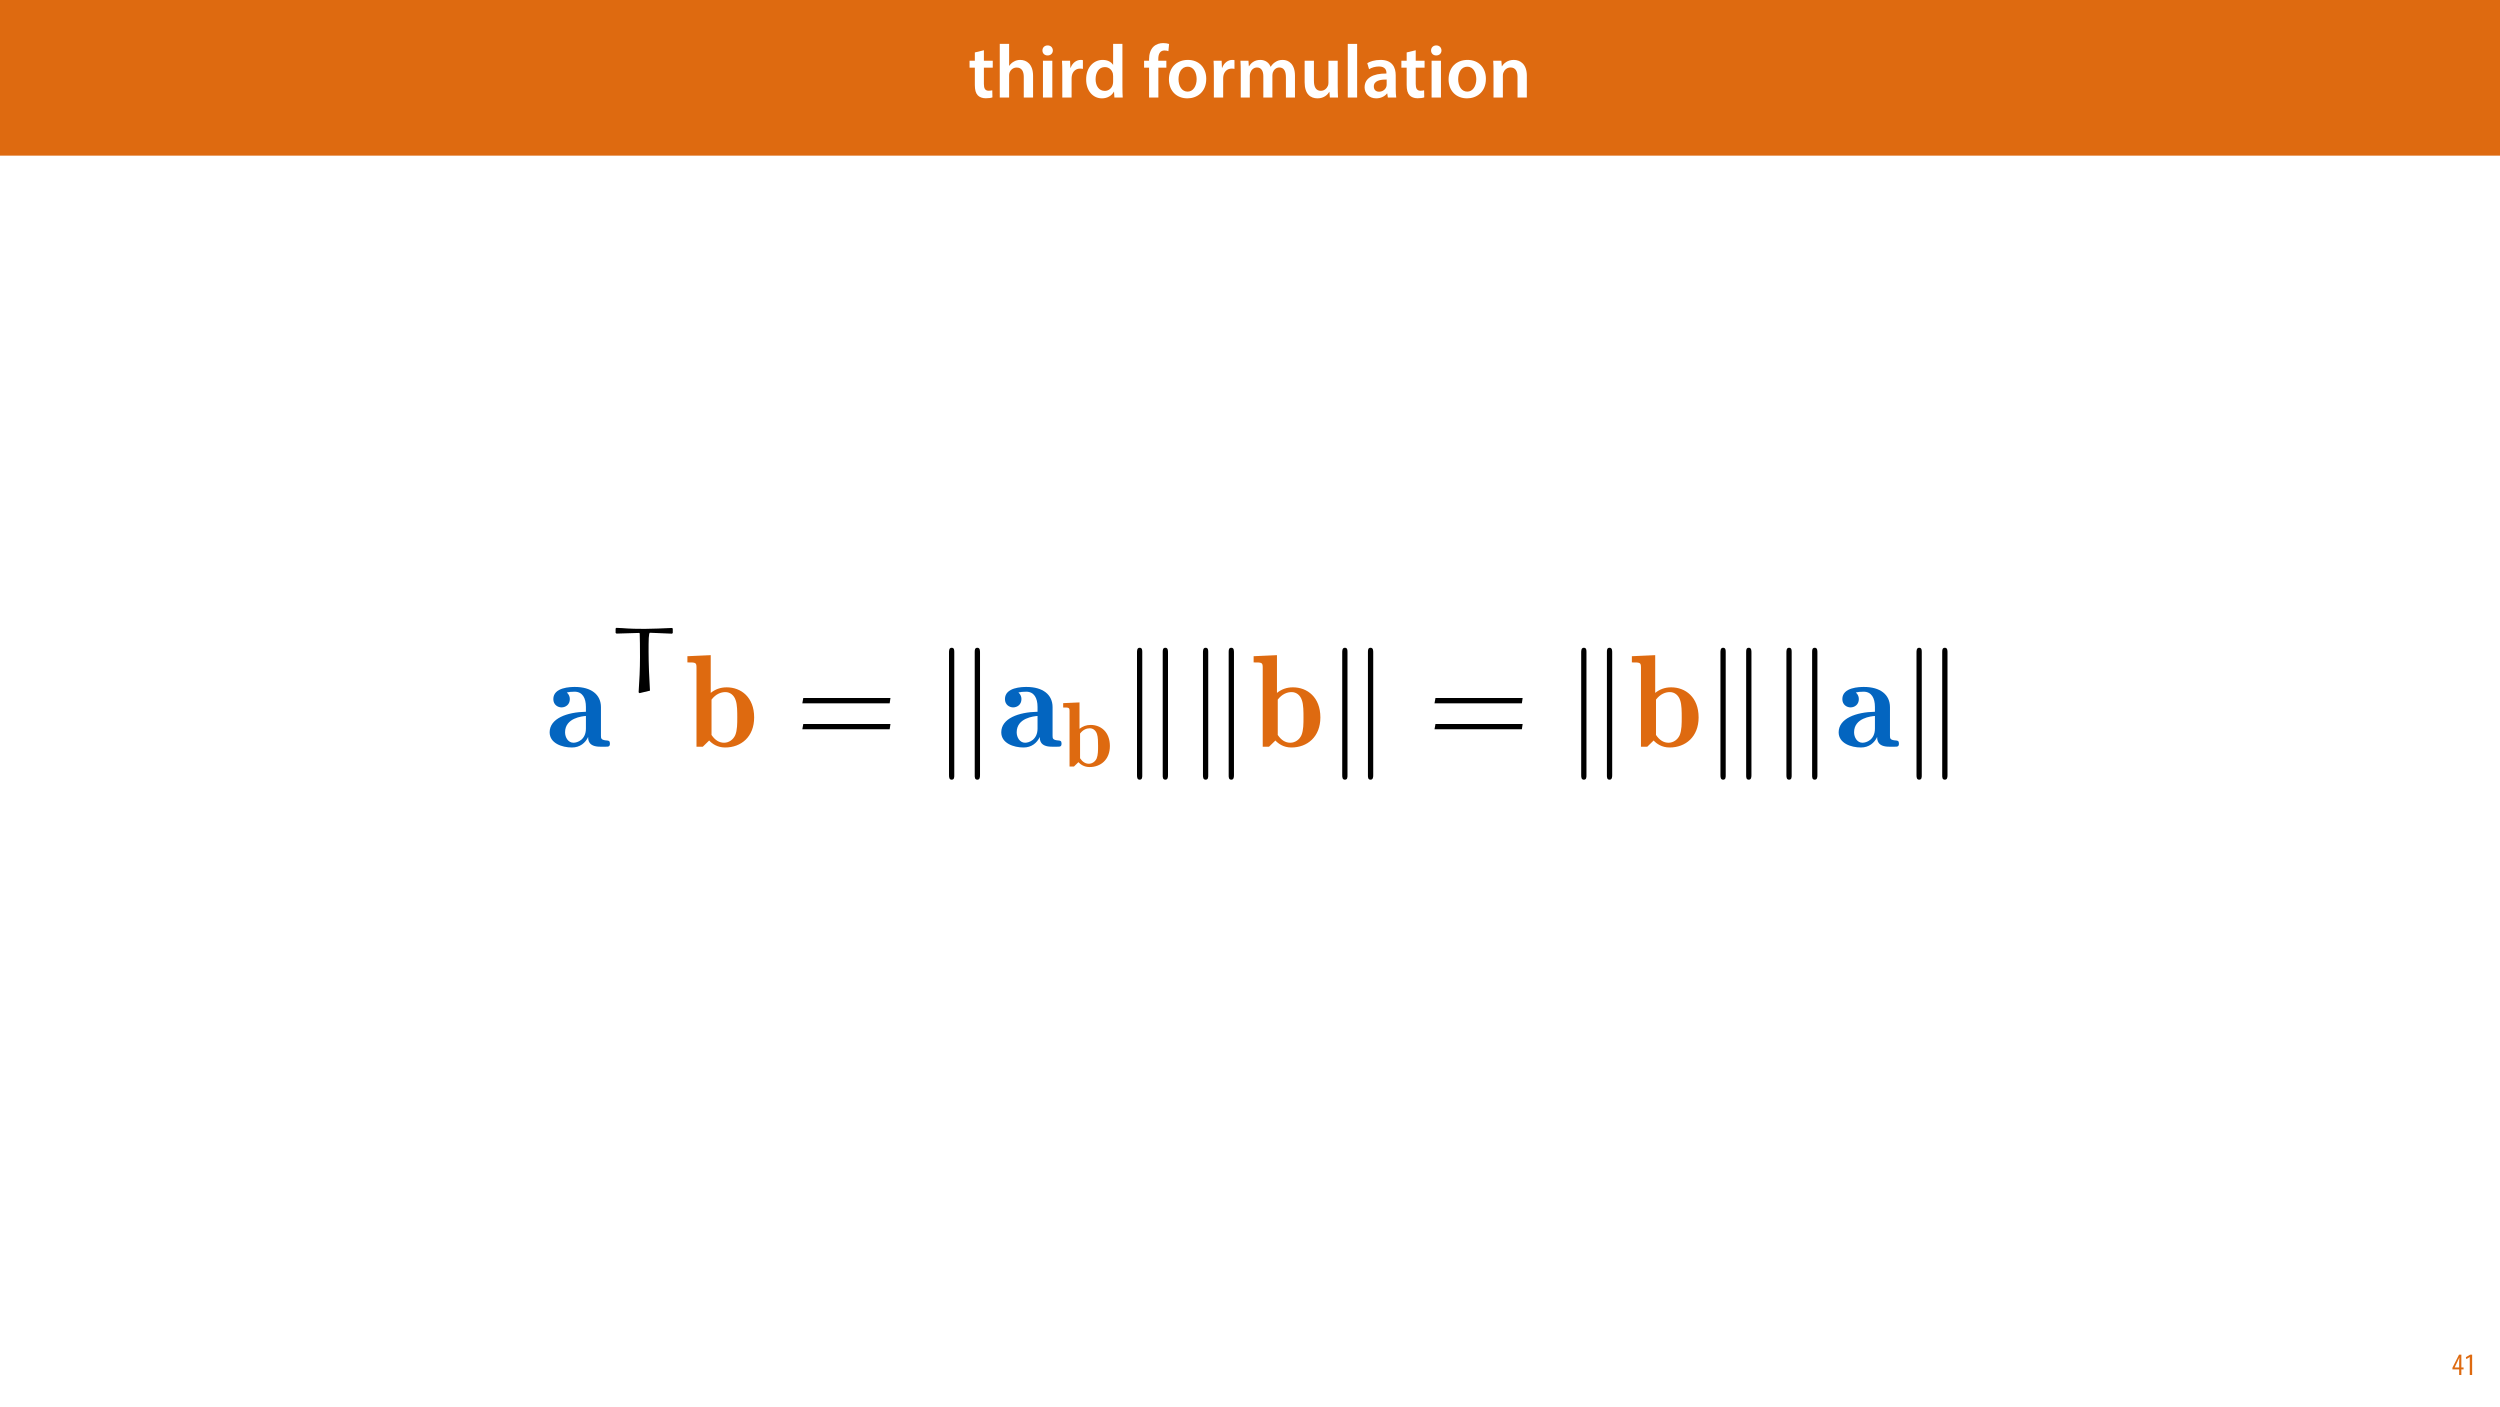
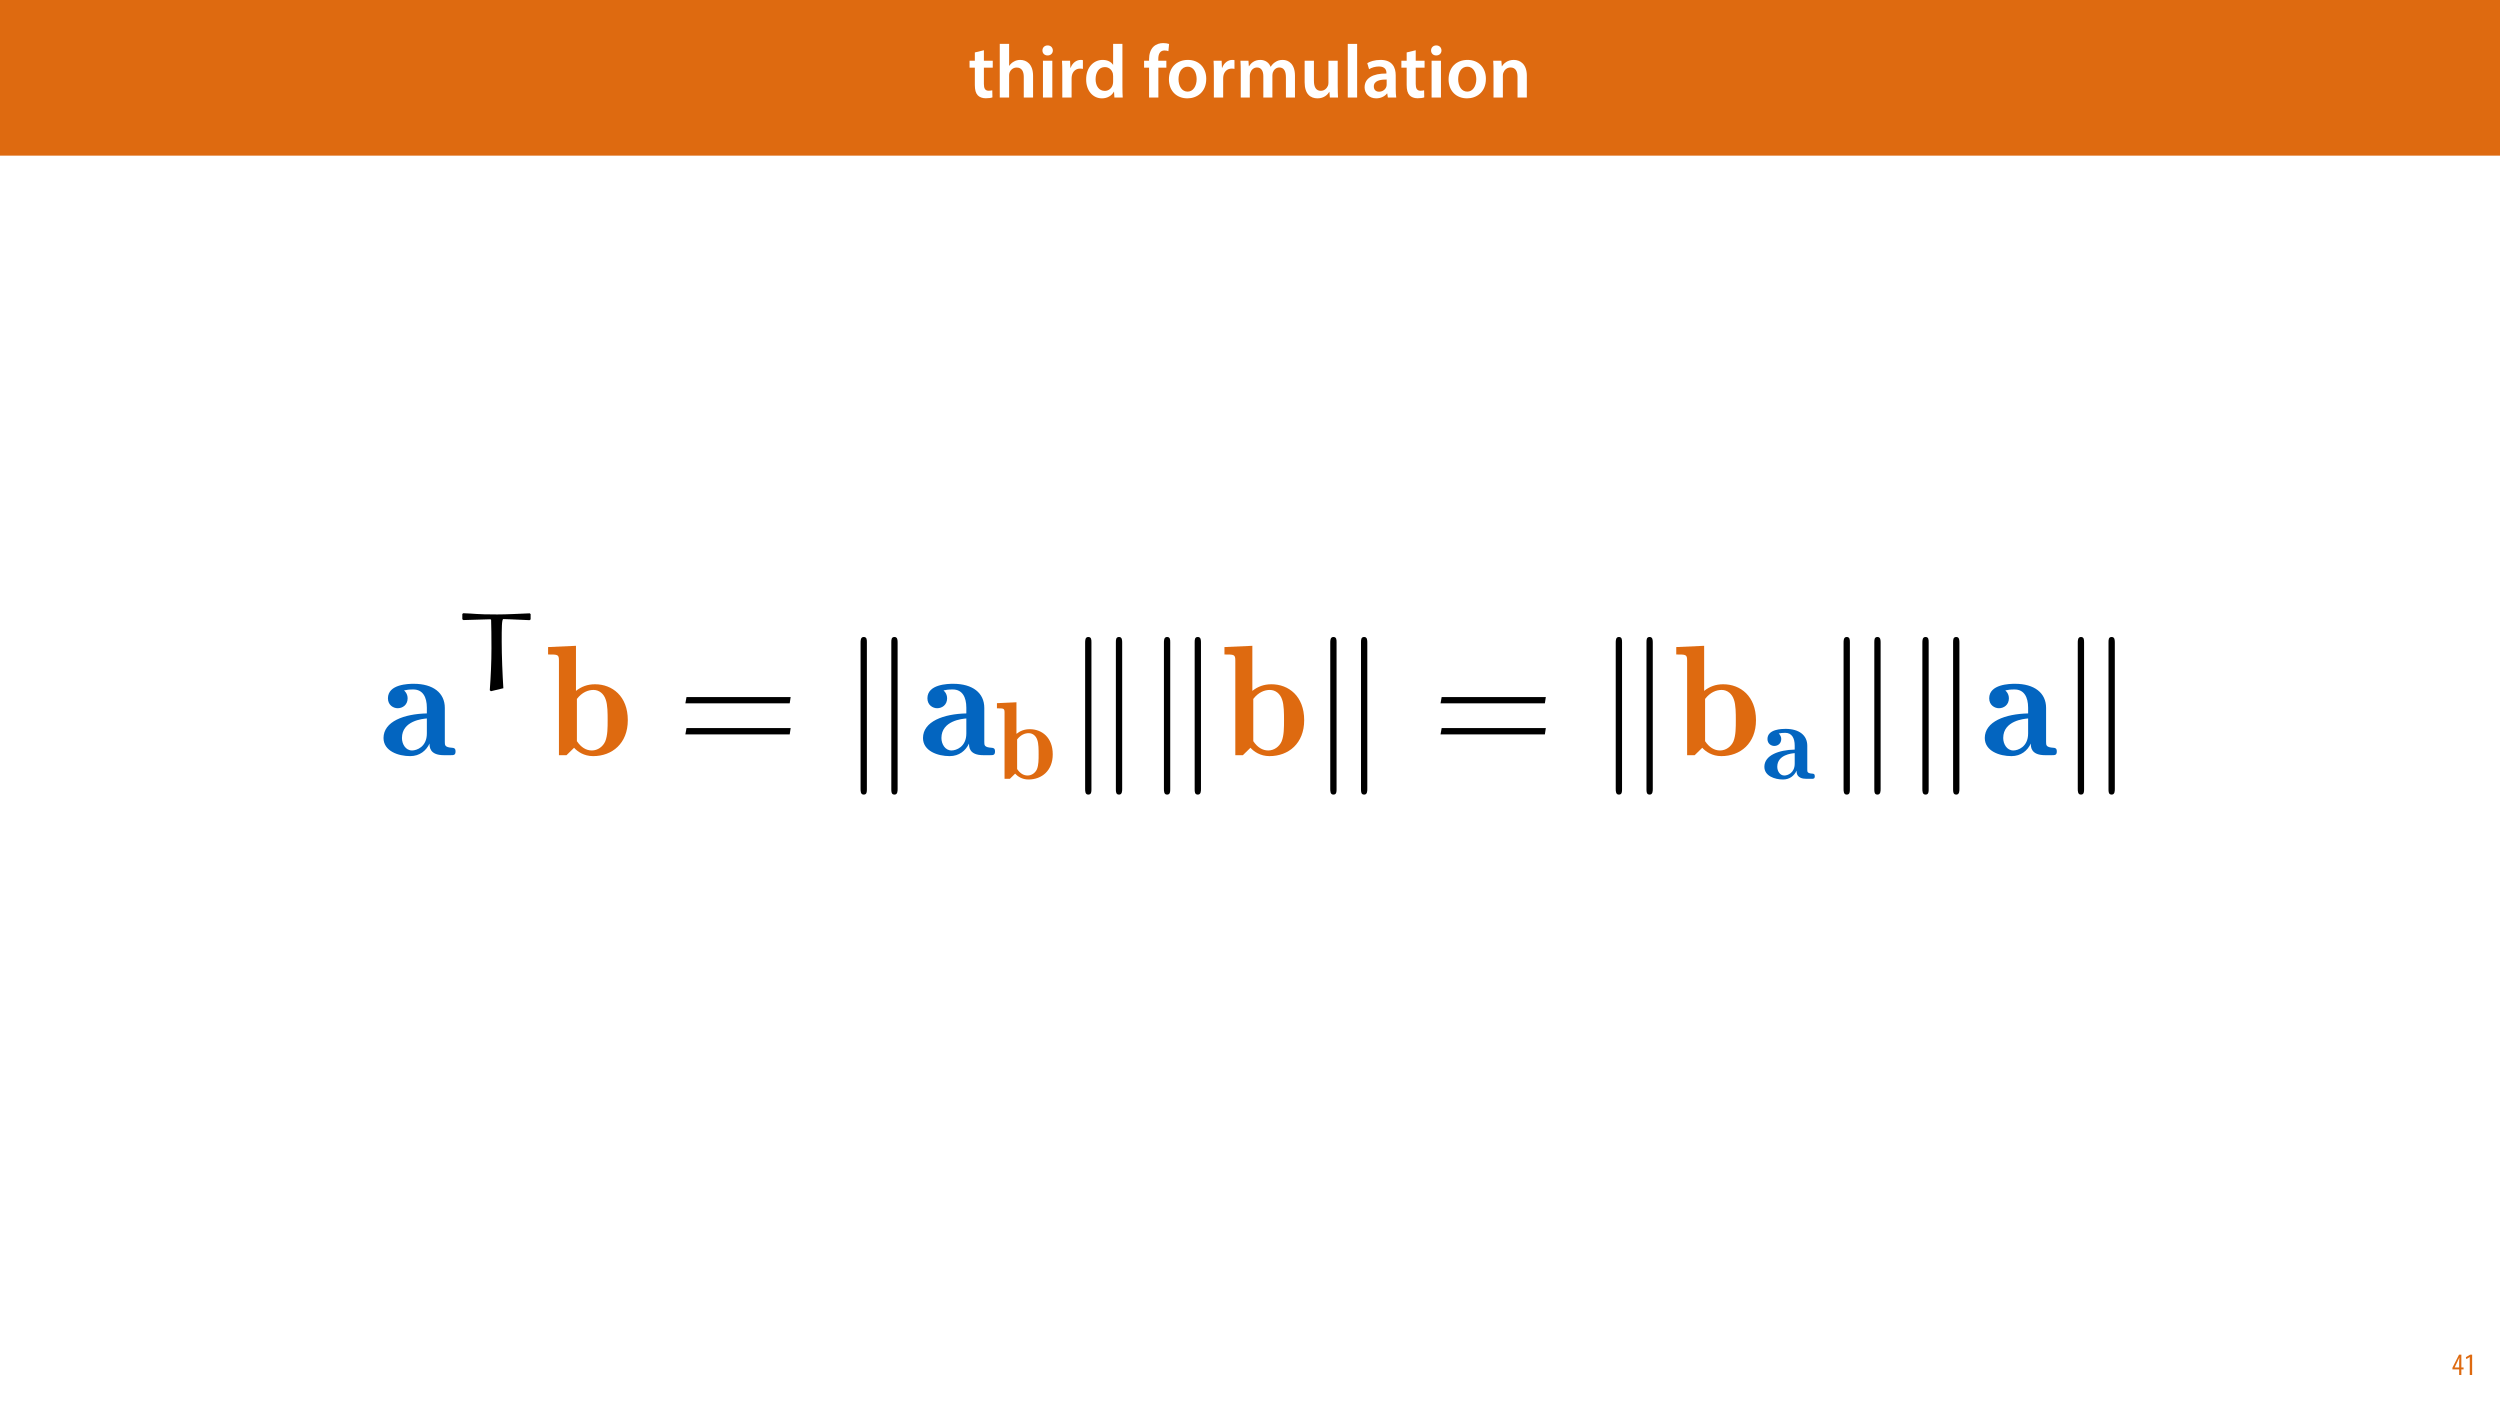
<svg xmlns="http://www.w3.org/2000/svg" xmlns:xlink="http://www.w3.org/1999/xlink" width="1920pt" height="1080pt" viewBox="0 0 1920 1080" version="1.1">
  <defs>
    <g>
      <symbol overflow="visible" id="glyph0-0">
        <path style="stroke:none;" d="M 0 0 L 29 0 L 29 -40.594 L 0 -40.594 Z M 14.5 -22.906 L 4.641 -37.703 L 24.359 -37.703 Z M 16.234 -20.297 L 26.094 -35.094 L 26.094 -5.516 Z M 4.641 -2.906 L 14.5 -17.688 L 24.359 -2.906 Z M 2.906 -35.094 L 12.766 -20.297 L 2.906 -5.516 Z M 2.906 -35.094 " />
      </symbol>
      <symbol overflow="visible" id="glyph0-1">
        <path style="stroke:none;" d="M 5.047 -34.625 L 5.047 -28.25 L 0.984 -28.25 L 0.984 -22.906 L 5.047 -22.906 L 5.047 -9.625 C 5.047 -5.922 5.734 -3.359 7.25 -1.734 C 8.578 -0.297 10.781 0.578 13.391 0.578 C 15.656 0.578 17.516 0.297 18.562 -0.109 L 18.438 -5.562 C 17.812 -5.391 16.875 -5.219 15.656 -5.219 C 12.938 -5.219 12 -7.016 12 -10.438 L 12 -22.906 L 18.797 -22.906 L 18.797 -28.25 L 12 -28.25 L 12 -36.312 Z M 5.047 -34.625 " />
      </symbol>
      <symbol overflow="visible" id="glyph0-2">
        <path style="stroke:none;" d="M 3.828 0 L 11.016 0 L 11.016 -16.875 C 11.016 -17.688 11.078 -18.438 11.312 -19.031 C 12.062 -21.172 14.031 -23.031 16.812 -23.031 C 20.766 -23.031 22.266 -19.953 22.266 -15.828 L 22.266 0 L 29.406 0 L 29.406 -16.641 C 29.406 -25.688 24.359 -28.891 19.547 -28.891 C 17.75 -28.891 16.062 -28.422 14.672 -27.609 C 13.172 -26.797 12 -25.688 11.141 -24.359 L 11.016 -24.359 L 11.016 -41.188 L 3.828 -41.188 Z M 3.828 0 " />
      </symbol>
      <symbol overflow="visible" id="glyph0-3">
        <path style="stroke:none;" d="M 11.016 0 L 11.016 -28.25 L 3.828 -28.25 L 3.828 0 Z M 7.422 -40.016 C 5.047 -40.016 3.422 -38.344 3.422 -36.141 C 3.422 -33.984 4.984 -32.312 7.359 -32.312 C 9.859 -32.312 11.422 -33.984 11.422 -36.141 C 11.375 -38.344 9.859 -40.016 7.422 -40.016 Z M 7.422 -40.016 " />
      </symbol>
      <symbol overflow="visible" id="glyph0-4">
        <path style="stroke:none;" d="M 3.828 0 L 10.969 0 L 10.969 -14.609 C 10.969 -15.422 11.078 -16.188 11.188 -16.812 C 11.828 -20.016 14.156 -22.219 17.578 -22.219 C 18.438 -22.219 19.078 -22.094 19.656 -21.984 L 19.656 -28.703 C 19.078 -28.828 18.672 -28.891 17.984 -28.891 C 14.969 -28.891 11.656 -26.859 10.266 -22.859 L 10.031 -22.859 L 9.797 -28.25 L 3.594 -28.25 C 3.766 -25.688 3.828 -22.969 3.828 -19.141 Z M 3.828 0 " />
      </symbol>
      <symbol overflow="visible" id="glyph0-5">
        <path style="stroke:none;" d="M 22.734 -41.188 L 22.734 -25.172 L 22.625 -25.172 C 21.344 -27.266 18.562 -28.891 14.672 -28.891 C 7.891 -28.891 1.969 -23.266 2.031 -13.797 C 2.031 -5.109 7.359 0.641 14.094 0.641 C 18.219 0.641 21.641 -1.328 23.312 -4.469 L 23.438 -4.469 L 23.719 0 L 30.109 0 C 29.984 -1.906 29.875 -5.047 29.875 -7.953 L 29.875 -41.188 Z M 22.734 -12.234 C 22.734 -11.484 22.672 -10.781 22.5 -10.156 C 21.812 -7.078 19.25 -5.109 16.359 -5.109 C 11.828 -5.109 9.281 -8.875 9.281 -14.031 C 9.281 -19.312 11.828 -23.375 16.406 -23.375 C 19.656 -23.375 21.922 -21.109 22.562 -18.328 C 22.672 -17.75 22.734 -17.047 22.734 -16.469 Z M 22.734 -12.234 " />
      </symbol>
      <symbol overflow="visible" id="glyph0-6">
        <path style="stroke:none;" d="" />
      </symbol>
      <symbol overflow="visible" id="glyph0-7">
        <path style="stroke:none;" d="M 11.781 0 L 11.781 -22.906 L 17.922 -22.906 L 17.922 -28.25 L 11.719 -28.25 L 11.719 -29.703 C 11.719 -33.172 12.938 -36.141 16.469 -36.141 C 17.75 -36.141 18.734 -35.906 19.484 -35.609 L 20.016 -41.125 C 18.844 -41.531 17.344 -41.812 15.422 -41.812 C 12.984 -41.812 10.156 -41.062 8.062 -39.094 C 5.625 -36.766 4.641 -33.125 4.641 -29.469 L 4.641 -28.25 L 0.812 -28.25 L 0.812 -22.906 L 4.641 -22.906 L 4.641 0 Z M 11.781 0 " />
      </symbol>
      <symbol overflow="visible" id="glyph0-8">
        <path style="stroke:none;" d="M 16.641 -28.891 C 8.125 -28.891 2.031 -23.203 2.031 -13.922 C 2.031 -4.875 8.172 0.641 16.188 0.641 C 23.375 0.641 30.688 -4 30.688 -14.391 C 30.688 -22.969 25.062 -28.891 16.641 -28.891 Z M 16.469 -23.656 C 21.344 -23.656 23.312 -18.625 23.312 -14.203 C 23.312 -8.531 20.469 -4.531 16.406 -4.531 C 12.062 -4.531 9.391 -8.641 9.391 -14.094 C 9.391 -18.797 11.422 -23.656 16.469 -23.656 Z M 16.469 -23.656 " />
      </symbol>
      <symbol overflow="visible" id="glyph0-9">
        <path style="stroke:none;" d="M 3.828 0 L 10.781 0 L 10.781 -16.703 C 10.781 -17.516 10.906 -18.328 11.188 -19.031 C 11.828 -21 13.625 -23.078 16.297 -23.078 C 19.609 -23.078 21.172 -20.297 21.172 -16.359 L 21.172 0 L 28.125 0 L 28.125 -16.938 C 28.125 -17.75 28.297 -18.625 28.484 -19.312 C 29.234 -21.344 31.031 -23.078 33.469 -23.078 C 36.891 -23.078 38.516 -20.297 38.516 -15.609 L 38.516 0 L 45.469 0 L 45.469 -16.641 C 45.469 -25.688 40.719 -28.891 36.016 -28.891 C 33.703 -28.891 31.906 -28.297 30.328 -27.203 C 29 -26.391 27.844 -25.234 26.859 -23.656 L 26.734 -23.656 C 25.516 -26.797 22.625 -28.891 18.906 -28.891 C 14.156 -28.891 11.594 -26.281 10.203 -24.062 L 10.031 -24.062 L 9.75 -28.25 L 3.594 -28.25 C 3.766 -25.812 3.828 -23.078 3.828 -19.844 Z M 3.828 0 " />
      </symbol>
      <symbol overflow="visible" id="glyph0-10">
        <path style="stroke:none;" d="M 29.109 -28.25 L 21.984 -28.25 L 21.984 -11.188 C 21.984 -10.375 21.812 -9.625 21.578 -8.984 C 20.828 -7.188 18.969 -5.156 16.125 -5.156 C 12.359 -5.156 10.844 -8.172 10.844 -12.875 L 10.844 -28.25 L 3.719 -28.25 L 3.719 -11.656 C 3.719 -2.438 8.406 0.641 13.578 0.641 C 18.625 0.641 21.406 -2.266 22.625 -4.297 L 22.734 -4.297 L 23.078 0 L 29.344 0 C 29.234 -2.312 29.109 -5.109 29.109 -8.469 Z M 29.109 -28.25 " />
      </symbol>
      <symbol overflow="visible" id="glyph0-11">
        <path style="stroke:none;" d="M 3.828 0 L 11.016 0 L 11.016 -41.188 L 3.828 -41.188 Z M 3.828 0 " />
      </symbol>
      <symbol overflow="visible" id="glyph0-12">
        <path style="stroke:none;" d="M 26.156 0 C 25.875 -1.734 25.75 -4.234 25.75 -6.781 L 25.75 -17 C 25.75 -23.141 23.141 -28.891 14.094 -28.891 C 9.625 -28.891 5.969 -27.672 3.891 -26.391 L 5.281 -21.75 C 7.188 -22.969 10.094 -23.844 12.875 -23.844 C 17.859 -23.844 18.625 -20.766 18.625 -18.906 L 18.625 -18.438 C 8.172 -18.5 1.859 -14.906 1.859 -7.766 C 1.859 -3.484 5.047 0.641 10.734 0.641 C 14.391 0.641 17.344 -0.922 19.078 -3.125 L 19.25 -3.125 L 19.719 0 Z M 18.797 -9.922 C 18.797 -9.453 18.734 -8.875 18.562 -8.359 C 17.922 -6.328 15.828 -4.469 12.984 -4.469 C 10.734 -4.469 8.938 -5.734 8.938 -8.531 C 8.938 -12.812 13.75 -13.922 18.797 -13.797 Z M 18.797 -9.922 " />
      </symbol>
      <symbol overflow="visible" id="glyph0-13">
        <path style="stroke:none;" d="M 3.828 0 L 11.016 0 L 11.016 -16.594 C 11.016 -17.406 11.078 -18.266 11.312 -18.906 C 12.062 -21.047 14.031 -23.078 16.875 -23.078 C 20.766 -23.078 22.266 -20.016 22.266 -15.953 L 22.266 0 L 29.406 0 L 29.406 -16.766 C 29.406 -25.688 24.297 -28.891 19.375 -28.891 C 14.672 -28.891 11.594 -26.219 10.375 -24.016 L 10.203 -24.016 L 9.859 -28.25 L 3.594 -28.25 C 3.766 -25.812 3.828 -23.078 3.828 -19.844 Z M 3.828 0 " />
      </symbol>
      <symbol overflow="visible" id="glyph1-0">
        <path style="stroke:none;" d="M 0 0 L 12 0 L 12 -16.797 L 0 -16.797 Z M 6 -9.484 L 1.922 -15.594 L 10.078 -15.594 Z M 6.719 -8.406 L 10.797 -14.516 L 10.797 -2.281 Z M 1.922 -1.203 L 6 -7.312 L 10.078 -1.203 Z M 1.203 -14.516 L 5.281 -8.406 L 1.203 -2.281 Z M 1.203 -14.516 " />
      </symbol>
      <symbol overflow="visible" id="glyph1-1">
        <path style="stroke:none;" d="M 7.297 0 L 7.297 -4.297 L 9 -4.297 L 9 -5.812 L 7.297 -5.812 L 7.297 -15.594 L 5.5 -15.594 L 0.438 -5.547 L 0.438 -4.297 L 5.609 -4.297 L 5.609 0 Z M 2.188 -5.812 L 2.188 -5.859 L 4.344 -10.344 C 4.797 -11.297 5.141 -12.047 5.656 -13.297 L 5.766 -13.297 C 5.688 -12.266 5.609 -11.297 5.609 -10.219 L 5.609 -5.812 Z M 2.188 -5.812 " />
      </symbol>
      <symbol overflow="visible" id="glyph1-2">
        <path style="stroke:none;" d="M 4.516 0 L 6.344 0 L 6.344 -15.594 L 4.797 -15.594 L 1.516 -13.688 L 1.875 -12.234 L 4.469 -13.734 L 4.516 -13.734 Z M 4.516 0 " />
      </symbol>
      <symbol overflow="visible" id="glyph2-0">
        <path style="stroke:none;" d="" />
      </symbol>
      <symbol overflow="visible" id="glyph2-1">
-         <path style="stroke:none;" d="M 42.25 -30.391 C 42.25 -40.016 34.75 -45.891 22.281 -45.891 C 18.953 -45.891 5.672 -45.688 5.672 -36.578 C 5.672 -32.109 9.219 -30.188 11.953 -30.188 C 15.094 -30.188 18.344 -32.312 18.344 -36.578 C 18.344 -39.812 16.109 -41.531 16 -41.641 C 18.141 -42.047 18.953 -42.25 21.984 -42.25 C 28.062 -42.25 30.703 -37.391 30.703 -30.5 L 30.703 -26.844 C 16.109 -26.547 2.844 -21.688 2.844 -11.047 C 2.844 -2.641 12.359 0.609 19.953 0.609 C 26.141 0.609 30.297 -2.938 32.422 -7.5 C 32.422 -5.375 32.422 0 41.641 0 L 45.891 0 C 47.922 0 49.141 0 49.141 -2.438 C 49.141 -4.453 48.125 -4.656 47.016 -4.766 C 42.25 -5.062 42.25 -6.375 42.25 -8.516 Z M 30.703 -13.984 C 30.703 -5.266 24.109 -3.047 21.172 -3.047 C 17.016 -3.047 14.688 -7.188 14.688 -11.047 C 14.688 -22.188 28.062 -23.406 30.703 -23.609 Z M 30.703 -13.984 " />
+         <path style="stroke:none;" d="M 50.469 -36.312 C 50.469 -47.812 41.516 -54.828 26.625 -54.828 C 22.641 -54.828 6.781 -54.578 6.781 -43.688 C 6.781 -38.359 11.016 -36.062 14.281 -36.062 C 18.031 -36.062 21.906 -38.609 21.906 -43.688 C 21.906 -47.562 19.25 -49.625 19.125 -49.75 C 21.672 -50.234 22.641 -50.469 26.266 -50.469 C 33.531 -50.469 36.672 -44.656 36.672 -36.438 L 36.672 -32.078 C 19.25 -31.703 3.391 -25.906 3.391 -13.188 C 3.391 -3.141 14.766 0.719 23.844 0.719 C 31.219 0.719 36.188 -3.516 38.734 -8.953 C 38.734 -6.422 38.734 0 49.75 0 L 54.828 0 C 57.25 0 58.703 0 58.703 -2.906 C 58.703 -5.328 57.484 -5.562 56.156 -5.688 C 50.469 -6.047 50.469 -7.625 50.469 -10.172 Z M 36.672 -16.703 C 36.672 -6.297 28.812 -3.625 25.297 -3.625 C 20.328 -3.625 17.547 -8.594 17.547 -13.188 C 17.547 -26.5 33.531 -27.953 36.672 -28.203 Z M 36.672 -16.703 " />
      </symbol>
      <symbol overflow="visible" id="glyph2-2">
-         <path style="stroke:none;" d="M 19.547 -70.312 L 1.625 -69.5 L 1.625 -64.734 C 7.906 -64.734 8.609 -64.734 8.609 -60.781 L 8.609 0 L 13.469 0 L 18.344 -4.766 C 20.562 -2.328 24.625 0.609 30.594 0.609 C 42.859 0.609 52.891 -7.594 52.891 -22.484 C 52.891 -37.984 42.859 -45.594 31.812 -45.594 C 26.953 -45.594 23 -44.078 19.547 -41.328 Z M 20.156 -36.172 C 23.5 -40.531 27.453 -41.938 30.797 -41.938 C 34.453 -41.938 37.484 -39.516 38.703 -35.656 C 39.922 -32.312 39.922 -26.641 39.922 -22.594 C 39.922 -17.734 39.922 -12.766 38.391 -8.922 C 36.875 -5.469 33.531 -3.047 29.781 -3.047 C 26.031 -3.047 22.797 -5.062 20.156 -9.016 Z M 20.156 -36.172 " />
+         <path style="stroke:none;" d="M 23.359 -84 L 1.938 -83.031 L 1.938 -77.344 C 9.438 -77.344 10.281 -77.344 10.281 -72.625 L 10.281 0 L 16.094 0 L 21.906 -5.688 C 24.562 -2.781 29.406 0.719 36.547 0.719 C 51.203 0.719 63.172 -9.078 63.172 -26.875 C 63.172 -45.391 51.203 -54.469 38 -54.469 C 32.188 -54.469 27.469 -52.656 23.359 -49.375 Z M 24.078 -43.203 C 28.078 -48.406 32.797 -50.109 36.797 -50.109 C 41.156 -50.109 44.781 -47.203 46.234 -42.609 C 47.688 -38.609 47.688 -31.828 47.688 -26.984 C 47.688 -21.188 47.688 -15.25 45.875 -10.656 C 44.062 -6.531 40.062 -3.625 35.578 -3.625 C 31.109 -3.625 27.234 -6.047 24.078 -10.766 Z M 24.078 -43.203 " />
      </symbol>
      <symbol overflow="visible" id="glyph3-0">
        <path style="stroke:none;" d="" />
      </symbol>
      <symbol overflow="visible" id="glyph3-1">
-         <path style="stroke:none;" d="M 48.156 -48.859 L 47.594 -49.359 C 40.562 -49.078 32.625 -48.656 26.672 -48.656 C 12.484 -48.656 12.406 -49.219 4.828 -49.438 L 4.25 -48.938 L 4.25 -45.531 L 4.969 -45.031 C 13.828 -45.312 20.141 -45.531 22.062 -45.531 C 22.484 -45.531 22.766 -45.391 22.766 -45.109 C 22.906 -42.984 22.984 -32.766 22.984 -26.953 C 22.984 -17.938 22.547 -8.938 21.922 0.078 L 22.625 0.703 L 30.641 -1.203 C 30.078 -9.781 29.578 -22.484 29.578 -31.062 C 29.578 -39.719 29.578 -45.672 30.641 -45.672 C 32.344 -45.672 34.047 -45.531 47.516 -44.969 L 48.156 -45.453 Z M 48.156 -48.859 " />
+         <path style="stroke:none;" d="M 57.531 -58.375 L 56.844 -58.969 C 48.453 -58.625 38.969 -58.109 31.859 -58.109 C 14.906 -58.109 14.828 -58.797 5.766 -59.047 L 5.078 -58.453 L 5.078 -54.391 L 5.938 -53.797 C 16.516 -54.141 24.062 -54.391 26.344 -54.391 C 26.859 -54.391 27.188 -54.219 27.188 -53.875 C 27.359 -51.344 27.453 -39.141 27.453 -32.188 C 27.453 -21.438 26.938 -10.672 26.172 0.078 L 27.031 0.844 L 36.594 -1.438 C 35.922 -11.688 35.328 -26.859 35.328 -37.109 C 35.328 -47.438 35.328 -54.562 36.594 -54.562 C 38.625 -54.562 40.672 -54.391 56.766 -53.719 L 57.531 -54.312 Z M 57.531 -58.375 " />
      </symbol>
      <symbol overflow="visible" id="glyph4-0">
        <path style="stroke:none;" d="" />
      </symbol>
      <symbol overflow="visible" id="glyph4-1">
-         <path style="stroke:none;" d="M 72.547 -33.328 L 73.141 -37.391 L 6.188 -37.391 L 5.469 -33.328 Z M 72.547 -13.375 L 73.141 -17.422 L 6.188 -17.422 L 5.469 -13.375 Z M 72.547 -13.375 " />
+         <path style="stroke:none;" d="M 86.656 -39.812 L 87.391 -44.656 L 7.391 -44.656 L 6.531 -39.812 Z M 86.656 -15.969 L 87.391 -20.812 L 7.391 -20.812 L 6.531 -15.969 Z M 86.656 -15.969 " />
      </symbol>
      <symbol overflow="visible" id="glyph5-0">
        <path style="stroke:none;" d="" />
      </symbol>
      <symbol overflow="visible" id="glyph5-1">
-         <path style="stroke:none;" d="M 17.422 -72.547 C 17.422 -74.156 17.422 -75.984 15.406 -75.984 C 13.375 -75.984 13.375 -73.75 13.375 -72.234 L 13.375 21.578 C 13.375 23.203 13.375 25.328 15.406 25.328 C 17.422 25.328 17.422 23.5 17.422 21.891 Z M 37.188 -72.234 C 37.188 -73.859 37.188 -75.984 35.156 -75.984 C 33.125 -75.984 33.125 -74.156 33.125 -72.547 L 33.125 21.891 C 33.125 23.5 33.125 25.328 35.156 25.328 C 37.188 25.328 37.188 23.094 37.188 21.578 Z M 37.188 -72.234 " />
+         <path style="stroke:none;" d="M 20.812 -86.656 C 20.812 -88.594 20.812 -90.781 18.391 -90.781 C 15.969 -90.781 15.969 -88.109 15.969 -86.297 L 15.969 25.781 C 15.969 27.719 15.969 30.266 18.391 30.266 C 20.812 30.266 20.812 28.078 20.812 26.141 Z M 44.422 -86.297 C 44.422 -88.234 44.422 -90.781 42 -90.781 C 39.578 -90.781 39.578 -88.594 39.578 -86.656 L 39.578 26.141 C 39.578 28.078 39.578 30.266 42 30.266 C 44.422 30.266 44.422 27.594 44.422 25.781 Z M 44.422 -86.297 " />
      </symbol>
      <symbol overflow="visible" id="glyph6-0">
        <path style="stroke:none;" d="" />
      </symbol>
      <symbol overflow="visible" id="glyph6-1">
-         <path style="stroke:none;" d="M 13.688 -49.219 L 1.141 -48.656 L 1.141 -45.312 C 5.531 -45.312 6.031 -45.312 6.031 -42.547 L 6.031 0 L 9.438 0 L 12.844 -3.328 C 14.391 -1.625 17.234 0.422 21.422 0.422 C 30 0.422 37.016 -5.312 37.016 -15.75 C 37.016 -26.594 30 -31.922 22.266 -31.922 C 18.859 -31.922 16.094 -30.844 13.688 -28.938 Z M 14.109 -25.312 C 16.453 -28.375 19.219 -29.359 21.562 -29.359 C 24.109 -29.359 26.234 -27.656 27.094 -24.969 C 27.938 -22.625 27.938 -18.656 27.938 -15.812 C 27.938 -12.406 27.938 -8.938 26.875 -6.234 C 25.812 -3.828 23.469 -2.125 20.844 -2.125 C 18.234 -2.125 15.953 -3.547 14.109 -6.312 Z M 14.109 -25.312 " />
-       </symbol>
-     </g>
+         <path style="stroke:none;" d="M 16.344 -58.797 L 1.359 -58.109 L 1.359 -54.141 C 6.609 -54.141 7.203 -54.141 7.203 -50.828 L 7.203 0 L 11.266 0 L 15.328 -3.984 C 17.203 -1.953 20.594 0.516 25.578 0.516 C 35.844 0.516 44.219 -6.359 44.219 -18.812 C 44.219 -31.766 35.844 -38.125 26.609 -38.125 C 22.531 -38.125 19.234 -36.859 16.344 -34.562 Z M 16.859 -30.25 C 19.656 -33.891 22.953 -35.078 25.75 -35.078 C 28.797 -35.078 31.344 -33.047 32.359 -29.828 C 33.375 -27.031 33.375 -22.281 33.375 -18.891 C 33.375 -14.828 33.375 -10.672 32.109 -7.453 C 30.844 -4.578 28.047 -2.547 24.906 -2.547 C 21.766 -2.547 19.062 -4.234 16.859 -7.547 Z M 16.859 -30.25 " />
+       </symbol>
+       <symbol overflow="visible" id="glyph6-2">
+         <path style="stroke:none;" d="M 35.328 -25.422 C 35.328 -33.469 29.062 -38.375 18.641 -38.375 C 15.844 -38.375 4.75 -38.203 4.75 -30.578 C 4.75 -26.859 7.703 -25.25 10 -25.25 C 12.625 -25.25 15.328 -27.031 15.328 -30.578 C 15.328 -33.297 13.469 -34.734 13.391 -34.812 C 15.172 -35.156 15.844 -35.328 18.391 -35.328 C 23.469 -35.328 25.672 -31.266 25.672 -25.5 L 25.672 -22.453 C 13.469 -22.203 2.375 -18.125 2.375 -9.234 C 2.375 -2.203 10.328 0.516 16.688 0.516 C 21.859 0.516 25.328 -2.453 27.109 -6.266 C 27.109 -4.484 27.109 0 34.812 0 L 38.375 0 C 40.078 0 41.094 0 41.094 -2.031 C 41.094 -3.734 40.234 -3.891 39.312 -3.984 C 35.328 -4.234 35.328 -5.344 35.328 -7.109 Z M 25.672 -11.688 C 25.672 -4.406 20.156 -2.547 17.703 -2.547 C 14.234 -2.547 12.281 -6.016 12.281 -9.234 C 12.281 -18.547 23.469 -19.562 25.672 -19.734 Z M 25.672 -11.688 " />
+       </symbol>
+     </g>
+     <clipPath id="clip1">
+       <path d="M 660 489 L 690 489 L 690 610.863 L 660 610.863 Z M 660 489 " />
+     </clipPath>
+     <clipPath id="clip2">
+       <path d="M 833 489 L 923 489 L 923 610.863 L 833 610.863 Z M 833 489 " />
+     </clipPath>
+     <clipPath id="clip3">
+       <path d="M 1021 489 L 1051 489 L 1051 610.863 L 1021 610.863 Z M 1021 489 " />
+     </clipPath>
+     <clipPath id="clip4">
+       <path d="M 1240 489 L 1270 489 L 1270 610.863 L 1240 610.863 Z M 1240 489 " />
+     </clipPath>
+     <clipPath id="clip5">
+       <path d="M 1415 489 L 1505 489 L 1505 610.863 L 1415 610.863 Z M 1415 489 " />
+     </clipPath>
+     <clipPath id="clip6">
+       <path d="M 1595 489 L 1625 489 L 1625 610.863 L 1595 610.863 Z M 1595 489 " />
+     </clipPath>
  </defs>
  <g id="surface1">
    <rect x="0" y="0" width="1920" height="1080" style="fill:rgb(100%,100%,100%);fill-opacity:1;stroke:none;" />
    <path style=" stroke:none;fill-rule:nonzero;fill:rgb(87.059%,41.568%,6.274%);fill-opacity:1;" d="M -0.207 119.531 L 1920.207 119.531 L 1920.207 0 L -0.207 0 Z M -0.207 119.531 " />
    <g style="fill:rgb(100%,100%,100%);fill-opacity:1;">
      <use xlink:href="#glyph0-1" x="743.631" y="74.9" />
      <use xlink:href="#glyph0-2" x="763.989" y="74.9" />
      <use xlink:href="#glyph0-3" x="797.165" y="74.9" />
      <use xlink:href="#glyph0-4" x="812.013" y="74.9" />
    </g>
    <g style="fill:rgb(100%,100%,100%);fill-opacity:1;">
      <use xlink:href="#glyph0-5" x="832.139" y="74.9" />
      <use xlink:href="#glyph0-6" x="865.837" y="74.9" />
      <use xlink:href="#glyph0-7" x="877.843" y="74.9" />
    </g>
    <g style="fill:rgb(100%,100%,100%);fill-opacity:1;">
      <use xlink:href="#glyph0-8" x="895.707" y="74.9" />
      <use xlink:href="#glyph0-4" x="928.419" y="74.9" />
      <use xlink:href="#glyph0-9" x="949.067" y="74.9" />
      <use xlink:href="#glyph0-10" x="998.251" y="74.9" />
      <use xlink:href="#glyph0-11" x="1031.253" y="74.9" />
      <use xlink:href="#glyph0-12" x="1046.159" y="74.9" />
    </g>
    <g style="fill:rgb(100%,100%,100%);fill-opacity:1;">
      <use xlink:href="#glyph0-1" x="1075.275" y="74.9" />
      <use xlink:href="#glyph0-3" x="1095.633" y="74.9" />
      <use xlink:href="#glyph0-8" x="1110.481" y="74.9" />
      <use xlink:href="#glyph0-13" x="1143.193" y="74.9" />
    </g>
    <g style="fill:rgb(87.059%,41.568%,6.274%);fill-opacity:1;">
      <use xlink:href="#glyph1-1" x="1883.02" y="1056" />
      <use xlink:href="#glyph1-2" x="1892.26" y="1056" />
    </g>
    <g style="fill:rgb(1.176%,39.607%,75.294%);fill-opacity:1;">
-       <use xlink:href="#glyph2-1" x="419.282" y="573.469" />
+       <use xlink:href="#glyph2-1" x="291.153" y="579.982" />
    </g>
    <g style="fill:rgb(0%,0%,0%);fill-opacity:1;">
-       <use xlink:href="#glyph3-1" x="468.534" y="531.631" />
-     </g>
-     <g style="fill:rgb(87.059%,41.568%,6.274%);fill-opacity:1;">
-       <use xlink:href="#glyph2-2" x="526.297" y="573.469" />
+       <use xlink:href="#glyph3-1" x="349.985" y="530.006" />
+     </g>
+     <g style="fill:rgb(87.059%,41.568%,6.274%);fill-opacity:1;">
+       <use xlink:href="#glyph2-2" x="418.985" y="579.982" />
    </g>
    <g style="fill:rgb(0%,0%,0%);fill-opacity:1;">
-       <use xlink:href="#glyph4-1" x="610.725" y="573.469" />
+       <use xlink:href="#glyph4-1" x="519.837" y="579.982" />
+     </g>
+     <g clip-path="url(#clip1)" clip-rule="nonzero">
+       <g style="fill:rgb(0%,0%,0%);fill-opacity:1;">
+         <use xlink:href="#glyph5-1" x="644.949" y="579.982" />
+       </g>
+     </g>
+     <g style="fill:rgb(1.176%,39.607%,75.294%);fill-opacity:1;">
+       <use xlink:href="#glyph2-1" x="705.47" y="579.982" />
+     </g>
+     <g style="fill:rgb(87.059%,41.568%,6.274%);fill-opacity:1;">
+       <use xlink:href="#glyph6-1" x="764.29" y="598.144" />
+     </g>
+     <g clip-path="url(#clip2)" clip-rule="nonzero">
+       <g style="fill:rgb(0%,0%,0%);fill-opacity:1;">
+         <use xlink:href="#glyph5-1" x="817.413" y="579.982" />
+         <use xlink:href="#glyph5-1" x="877.926" y="579.982" />
+       </g>
+     </g>
+     <g style="fill:rgb(87.059%,41.568%,6.274%);fill-opacity:1;">
+       <use xlink:href="#glyph2-2" x="938.443" y="579.982" />
+     </g>
+     <g clip-path="url(#clip3)" clip-rule="nonzero">
+       <g style="fill:rgb(0%,0%,0%);fill-opacity:1;">
+         <use xlink:href="#glyph5-1" x="1005.669" y="579.982" />
+       </g>
    </g>
    <g style="fill:rgb(0%,0%,0%);fill-opacity:1;">
-       <use xlink:href="#glyph5-1" x="715.462" y="573.469" />
-     </g>
-     <g style="fill:rgb(1.176%,39.607%,75.294%);fill-opacity:1;">
-       <use xlink:href="#glyph2-1" x="766.127" y="573.469" />
-     </g>
-     <g style="fill:rgb(87.059%,41.568%,6.274%);fill-opacity:1;">
-       <use xlink:href="#glyph6-1" x="815.378" y="588.672" />
-     </g>
-     <g style="fill:rgb(0%,0%,0%);fill-opacity:1;">
-       <use xlink:href="#glyph5-1" x="859.84" y="573.469" />
-       <use xlink:href="#glyph5-1" x="910.498" y="573.469" />
-     </g>
-     <g style="fill:rgb(87.059%,41.568%,6.274%);fill-opacity:1;">
-       <use xlink:href="#glyph2-2" x="961.16" y="573.469" />
-     </g>
-     <g style="fill:rgb(0%,0%,0%);fill-opacity:1;">
-       <use xlink:href="#glyph5-1" x="1017.449" y="573.469" />
-     </g>
-     <g style="fill:rgb(0%,0%,0%);fill-opacity:1;">
-       <use xlink:href="#glyph4-1" x="1096.243" y="573.469" />
-     </g>
-     <g style="fill:rgb(0%,0%,0%);fill-opacity:1;">
-       <use xlink:href="#glyph5-1" x="1200.98" y="573.469" />
-     </g>
-     <g style="fill:rgb(87.059%,41.568%,6.274%);fill-opacity:1;">
-       <use xlink:href="#glyph2-2" x="1251.645" y="573.469" />
-     </g>
-     <g style="fill:rgb(0%,0%,0%);fill-opacity:1;">
-       <use xlink:href="#glyph5-1" x="1307.923" y="573.469" />
-       <use xlink:href="#glyph5-1" x="1358.581" y="573.469" />
-     </g>
-     <g style="fill:rgb(1.176%,39.607%,75.294%);fill-opacity:1;">
-       <use xlink:href="#glyph2-1" x="1409.243" y="573.469" />
-     </g>
-     <g style="fill:rgb(0%,0%,0%);fill-opacity:1;">
-       <use xlink:href="#glyph5-1" x="1458.494" y="573.469" />
+       <use xlink:href="#glyph4-1" x="1099.804" y="579.982" />
+     </g>
+     <g clip-path="url(#clip4)" clip-rule="nonzero">
+       <g style="fill:rgb(0%,0%,0%);fill-opacity:1;">
+         <use xlink:href="#glyph5-1" x="1224.915" y="579.982" />
+       </g>
+     </g>
+     <g style="fill:rgb(87.059%,41.568%,6.274%);fill-opacity:1;">
+       <use xlink:href="#glyph2-2" x="1285.424" y="579.982" />
+     </g>
+     <g style="fill:rgb(1.176%,39.607%,75.294%);fill-opacity:1;">
+       <use xlink:href="#glyph6-2" x="1352.663" y="598.144" />
+     </g>
+     <g clip-path="url(#clip5)" clip-rule="nonzero">
+       <g style="fill:rgb(0%,0%,0%);fill-opacity:1;">
+         <use xlink:href="#glyph5-1" x="1399.894" y="579.982" />
+         <use xlink:href="#glyph5-1" x="1460.407" y="579.982" />
+       </g>
+     </g>
+     <g style="fill:rgb(1.176%,39.607%,75.294%);fill-opacity:1;">
+       <use xlink:href="#glyph2-1" x="1520.924" y="579.982" />
+     </g>
+     <g clip-path="url(#clip6)" clip-rule="nonzero">
+       <g style="fill:rgb(0%,0%,0%);fill-opacity:1;">
+         <use xlink:href="#glyph5-1" x="1579.756" y="579.982" />
+       </g>
    </g>
  </g>
</svg>
